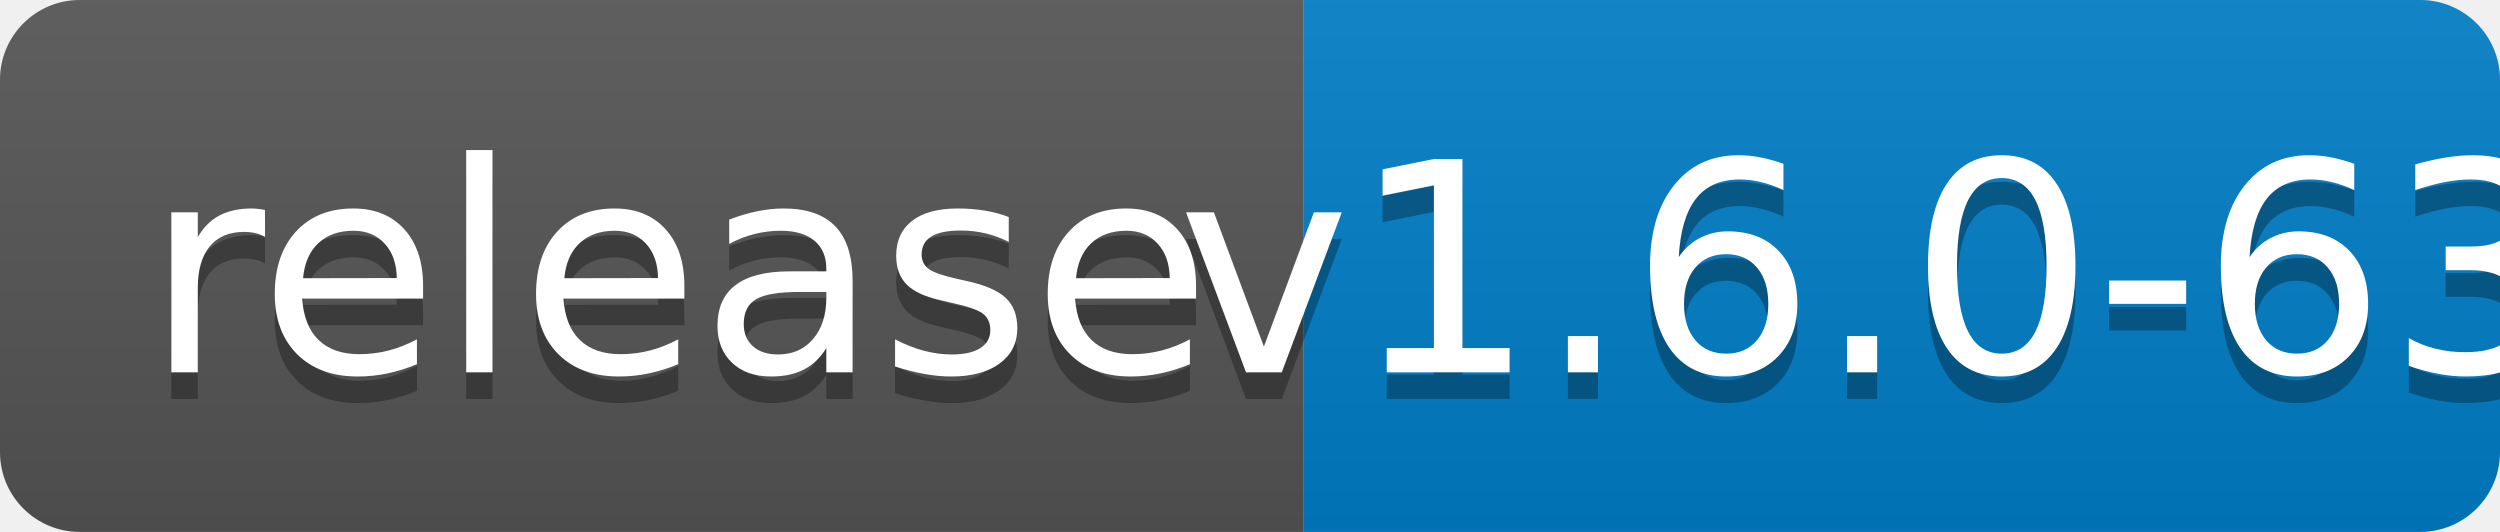
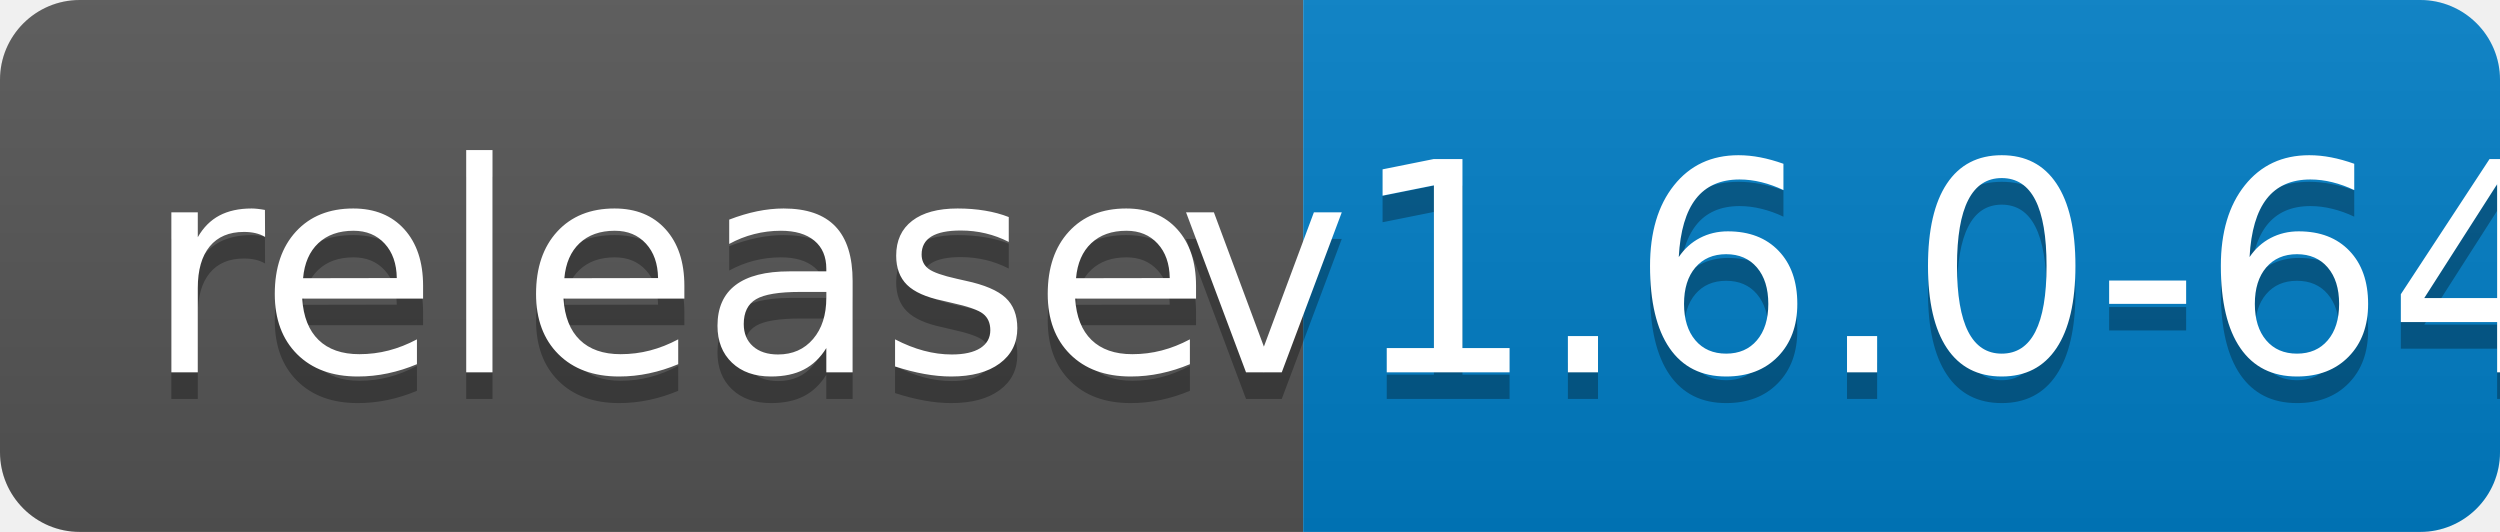
<svg xmlns="http://www.w3.org/2000/svg" width="94" height="20">
  <linearGradient id="b" x2="0" y2="100%">
    <stop offset="0" stop-color="#bbb" stop-opacity=".1" />
    <stop offset="1" stop-opacity=".1" />
  </linearGradient>
  <clipPath id="a">
    <rect width="94" height="20" rx="3" fill="#fff" />
  </clipPath>
  <g clip-path="url(#a)">
    <path fill="#555" d="M0 0h49v20H0z" />
    <path fill="#007ec6" d="M49 0h45v20H49z" />
    <path fill="url(#b)" d="M0 0h94v20H0z" />
  </g>
  <g fill="#fff" text-anchor="middle" font-family="DejaVu Sans,Verdana,Geneva,sans-serif" font-size="110">
    <text x="255" y="150" fill="#010101" fill-opacity=".3" transform="scale(.1)" textLength="390">release</text>
    <text x="255" y="140" transform="scale(.1)" textLength="390">release</text>
-     <text x="705" y="150" fill="#010101" fill-opacity=".3" transform="scale(.1)" textLength="350">v1.6.0-63</text>
-     <text x="705" y="140" transform="scale(.1)" textLength="350">v1.6.0-63</text>
+     <text x="705" y="150" fill="#010101" fill-opacity=".3" transform="scale(.1)" textLength="350">v1.6.0-64</text>
+     <text x="705" y="140" transform="scale(.1)" textLength="350">v1.6.0-64</text>
  </g>
</svg>
